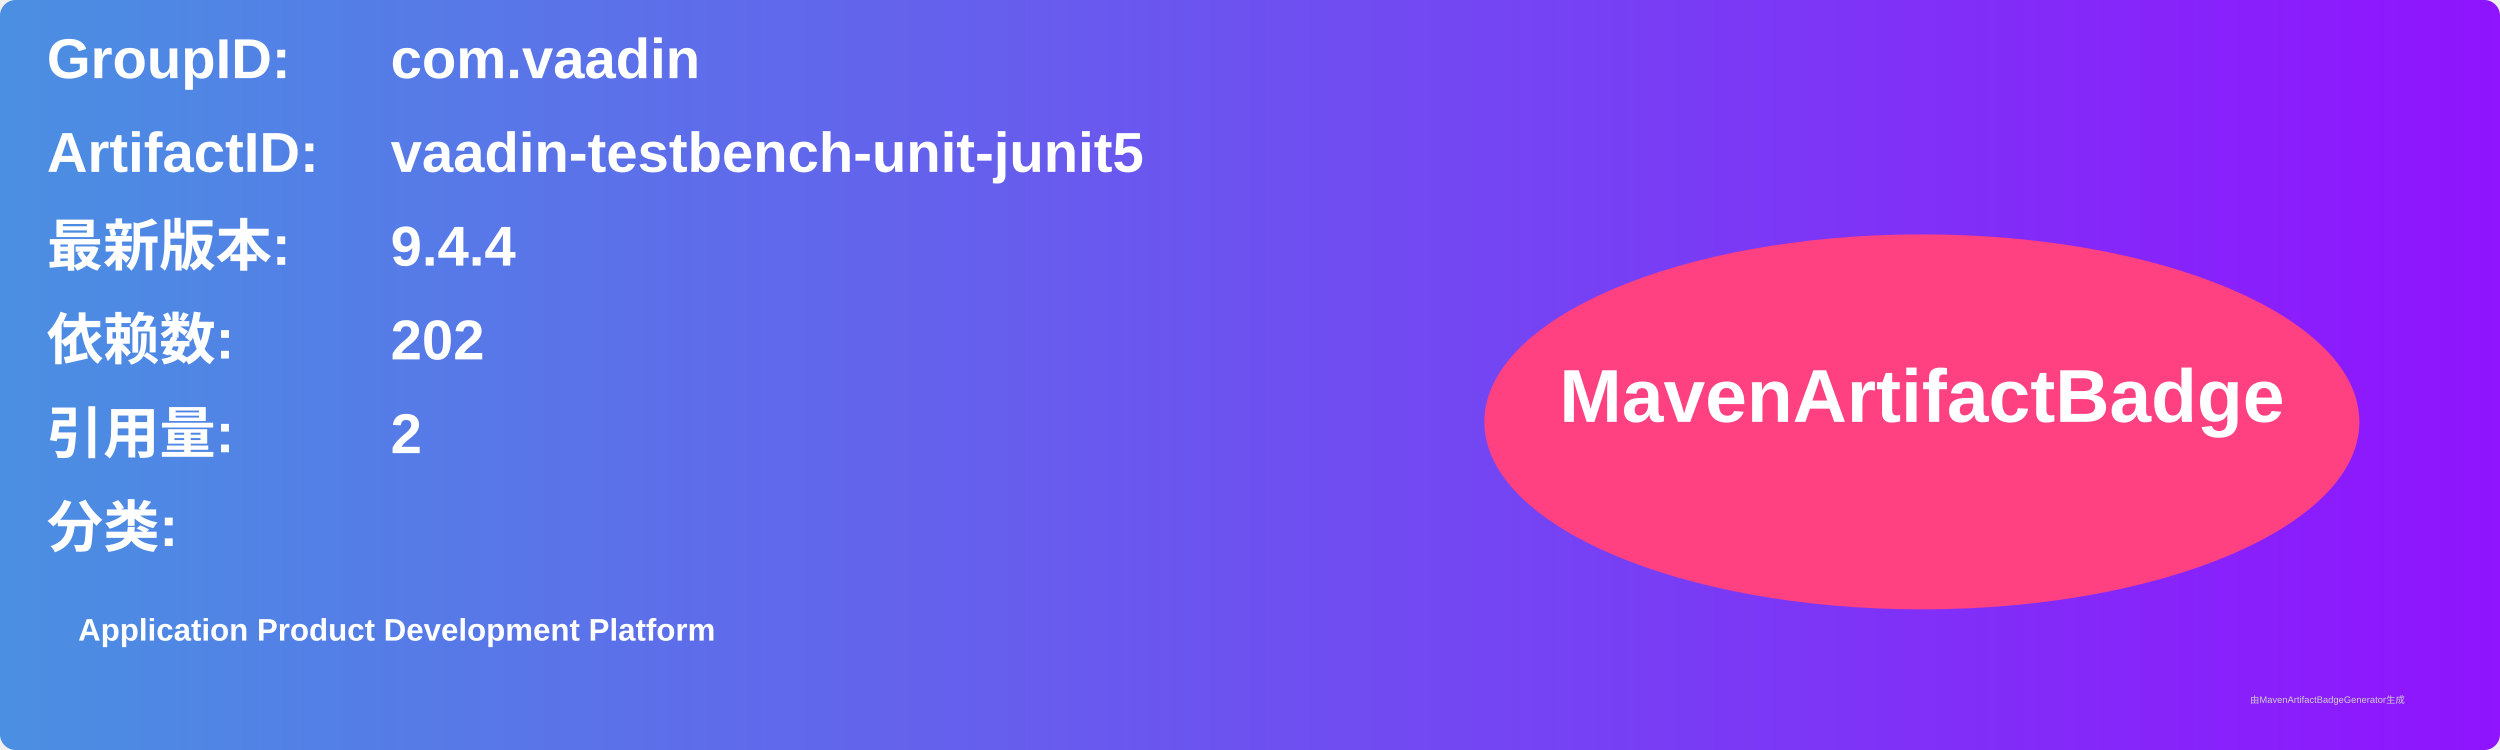
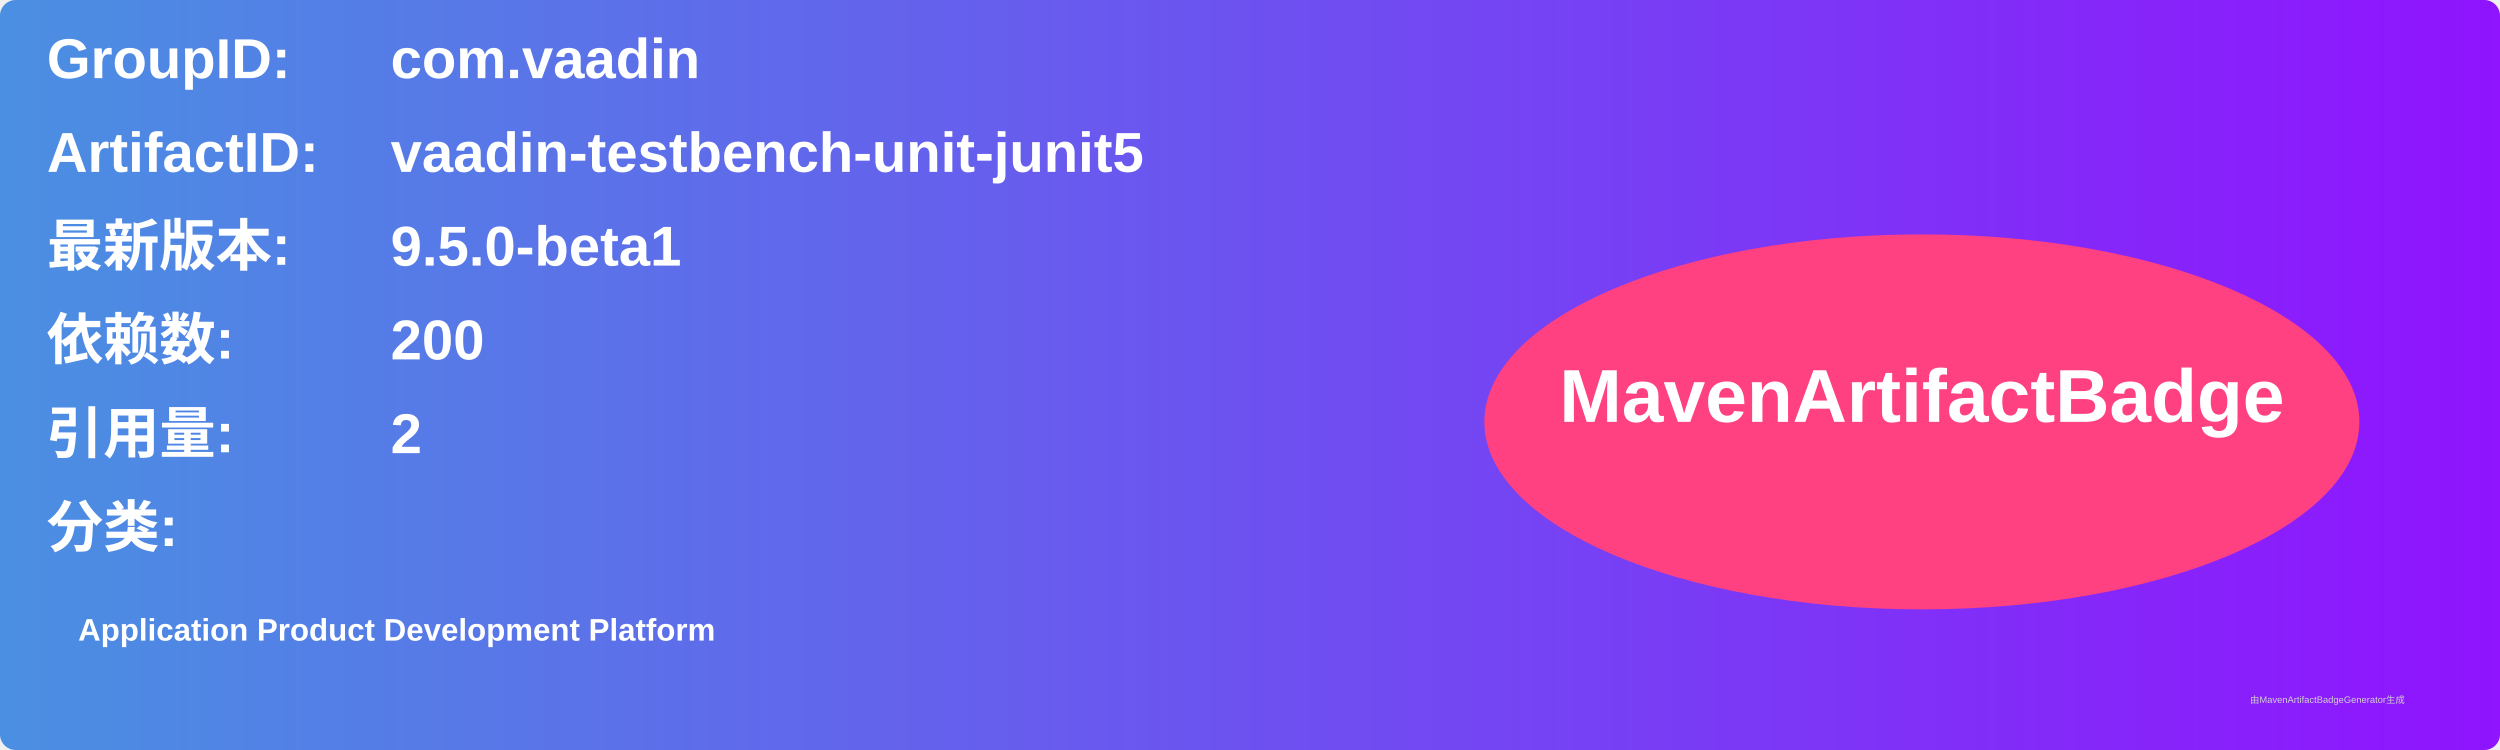
<svg xmlns="http://www.w3.org/2000/svg" width="800" height="240" viewBox="0 0 800 240">
  <linearGradient id="grad" x1="0%" y1="0%" x2="100%" y2="0%">
    <stop offset="0%" stop-color="#4a90e2" />
    <stop offset="100%" stop-color="#9013fe" />
  </linearGradient>
  <rect width="100%" height="100%" rx="5" ry="5" fill="url(#grad)" />
  <g transform="translate(15, 15)">
    <text x="0" y="10" font-family="Arial" font-size="18" fill="white" font-weight="bold" width="260">GroupID:</text>
    <text x="110" y="10" font-family="Arial" font-size="18" fill="white" font-weight="bold" width="460">com.vaadin</text>
    <text x="0" y="40" font-family="Arial" font-size="18" fill="white" font-weight="bold" width="260">ArtifactID:</text>
    <text x="110" y="40" font-family="Arial" font-size="18" fill="white" font-weight="bold" width="460">vaadin-testbench-unit-junit5</text>
    <text x="0" y="70" font-family="Arial" font-size="18" fill="white" font-weight="bold">最新版本:</text>
    <text x="110" y="70" font-family="Arial" font-size="18" fill="white" font-weight="bold">
-       <tspan font-weight="bold">9.4.4</tspan>
+       <tspan font-weight="bold">9.5.0-beta1</tspan>
    </text>
    <text x="0" y="100" font-family="Arial" font-size="18" fill="white" font-weight="bold">依赖数: </text>
    <text x="110" y="100" font-family="Arial" font-size="18" fill="white">
-       <tspan font-weight="bold">202</tspan>
+       <tspan font-weight="bold">200</tspan>
    </text>
    <text x="0" y="130" font-family="Arial" font-size="18" fill="white" font-weight="bold">引用量: </text>
    <text x="110" y="130" font-family="Arial" font-size="18" fill="white">
      <tspan font-weight="bold">2</tspan>
    </text>
    <text x="0" y="160" font-family="Arial" font-size="18" fill="white" font-weight="bold">分类:</text>
    <text x="10" y="190" font-family="Arial" font-size="10" fill="white">
      <tspan font-weight="bold">Application Product Development Platform</tspan>
    </text>
    <ellipse cx="600" cy="120" rx="140" ry="60" fill="#ff4081" />
    <text x="600" y="120" text-anchor="middle" font-family="Arial" font-size="24" fill="white" font-weight="bold">MavenArtifactBadge</text>
  </g>
  <text x="720" y="225" font-family="Arial" font-size="3" fill="#d0d0d0">由MavenArtifactBadgeGenerator生成</text>
</svg>
